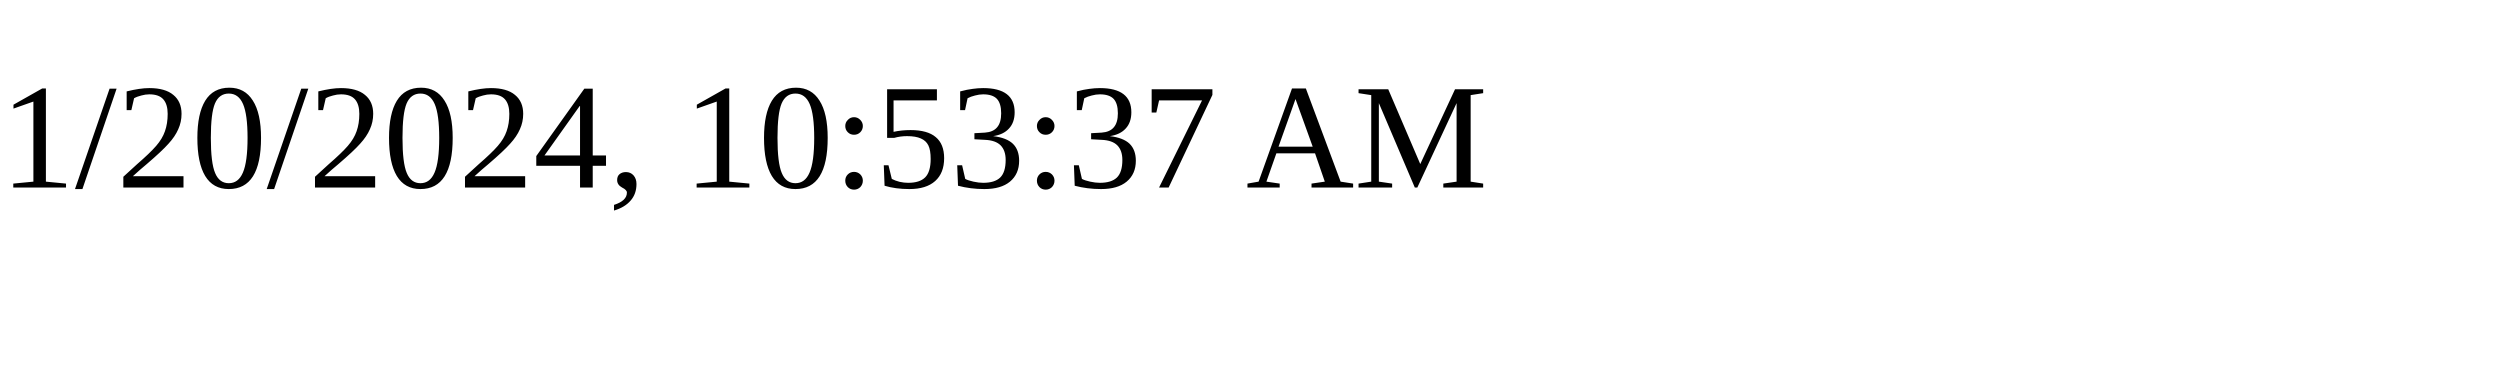
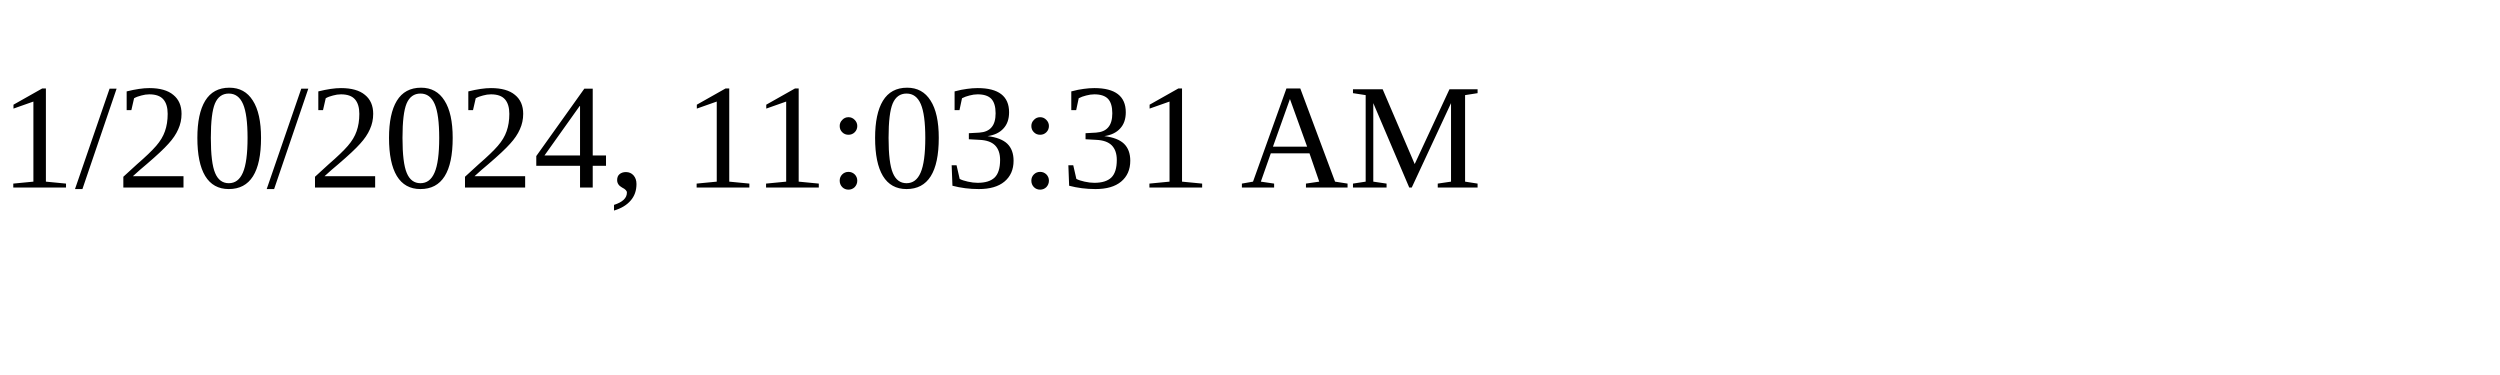
<svg xmlns="http://www.w3.org/2000/svg" height="30" width="200">
-   <text x="0" y="15">1/20/2024, 10:53:37 AM</text>
+   <text x="0" y="15">1/20/2024, 11:03:31 AM</text>
</svg>
